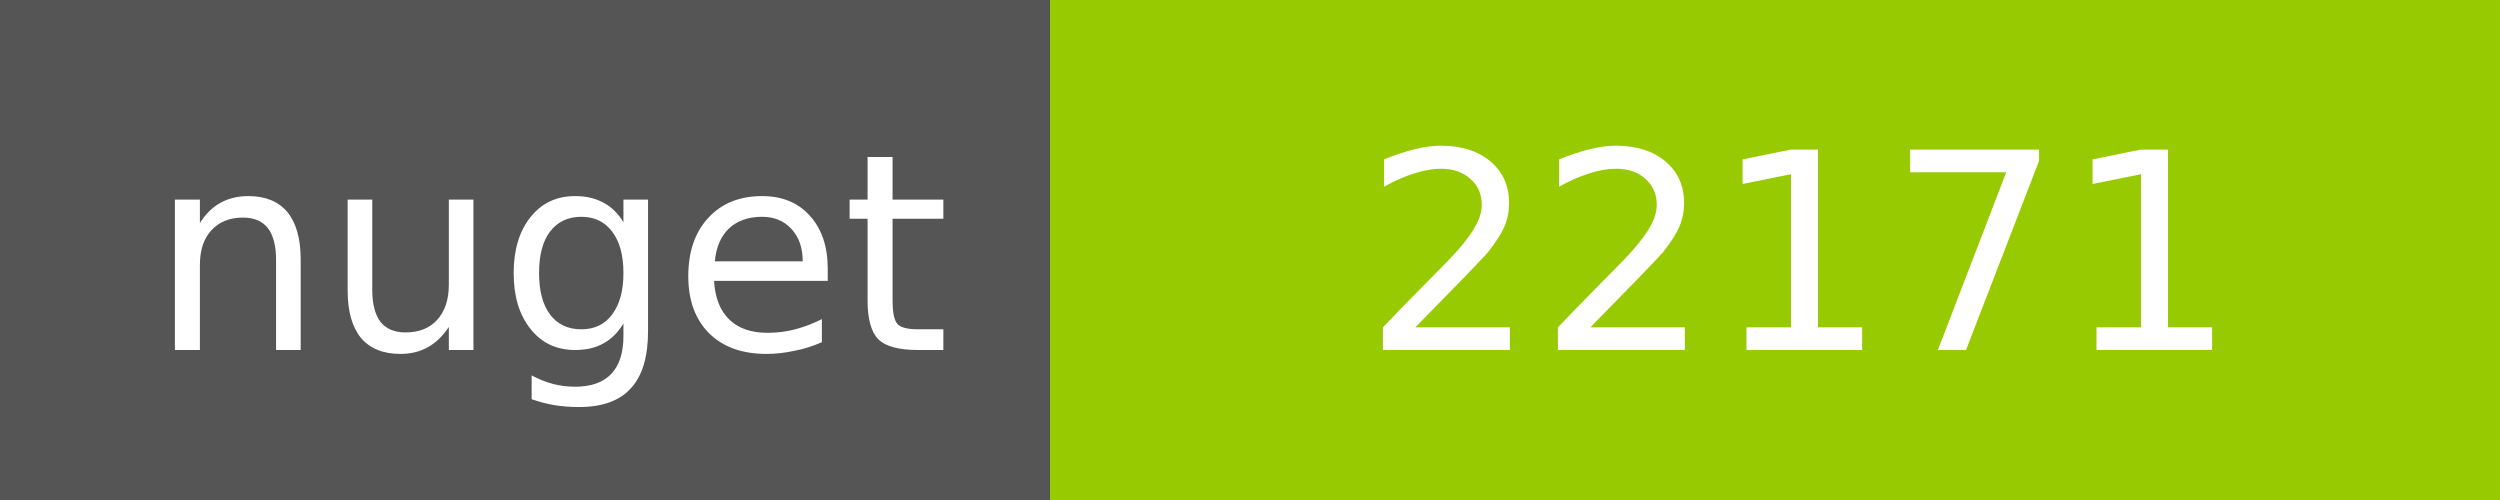
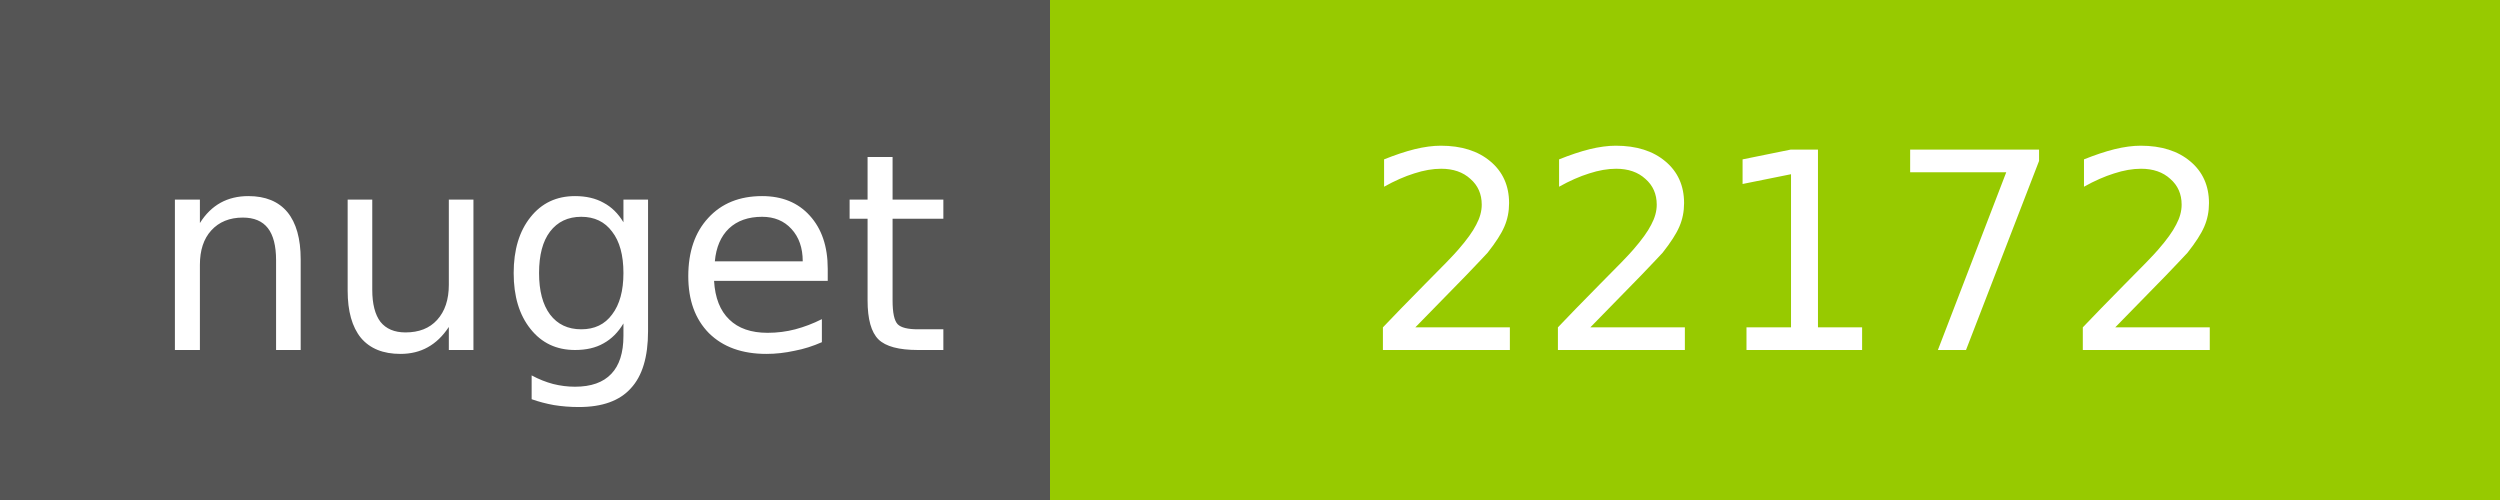
<svg xmlns="http://www.w3.org/2000/svg" width="100" height="20">
  <g shape-rendering="crispEdges">
    <path fill="#555" d="M0 0h42v20H0z" />
    <path fill="#97CA00" d="M42 0h58v20H42z" />
  </g>
  <g fill="#fff" text-anchor="middle" font-family="DejaVu Sans,Verdana,Geneva,sans-serif" font-size="11">
    <text x="22" y="14">nuget</text>
-     <text x="72" y="14">22171</text>
+     <text x="72" y="14">22172</text>
  </g>
</svg>
